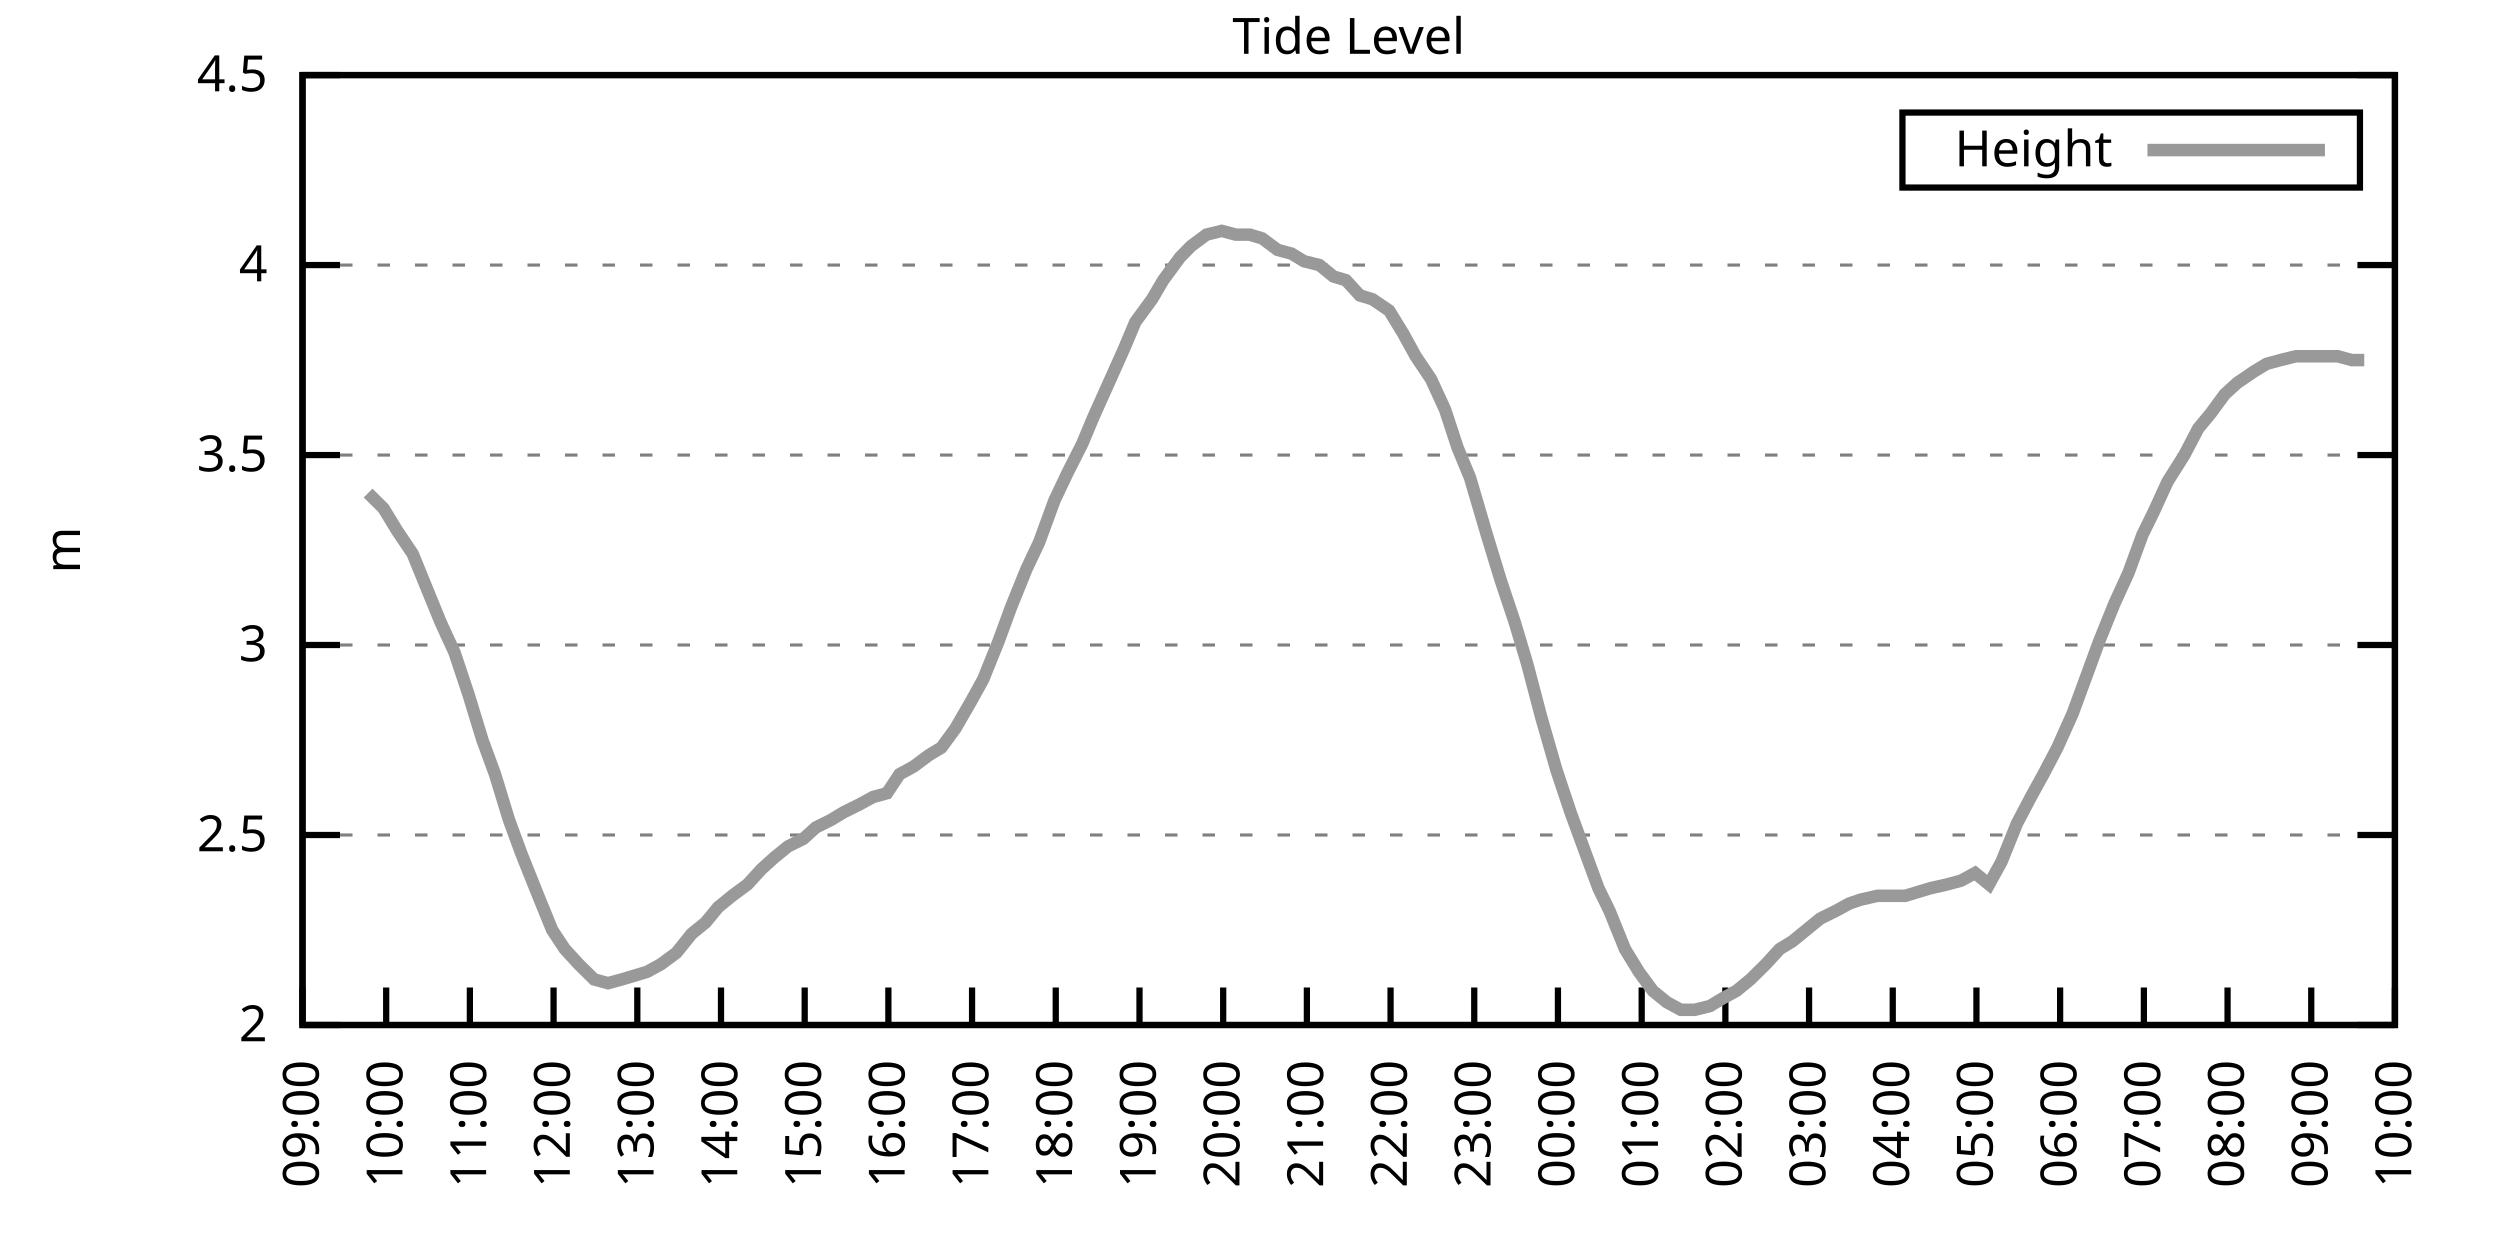
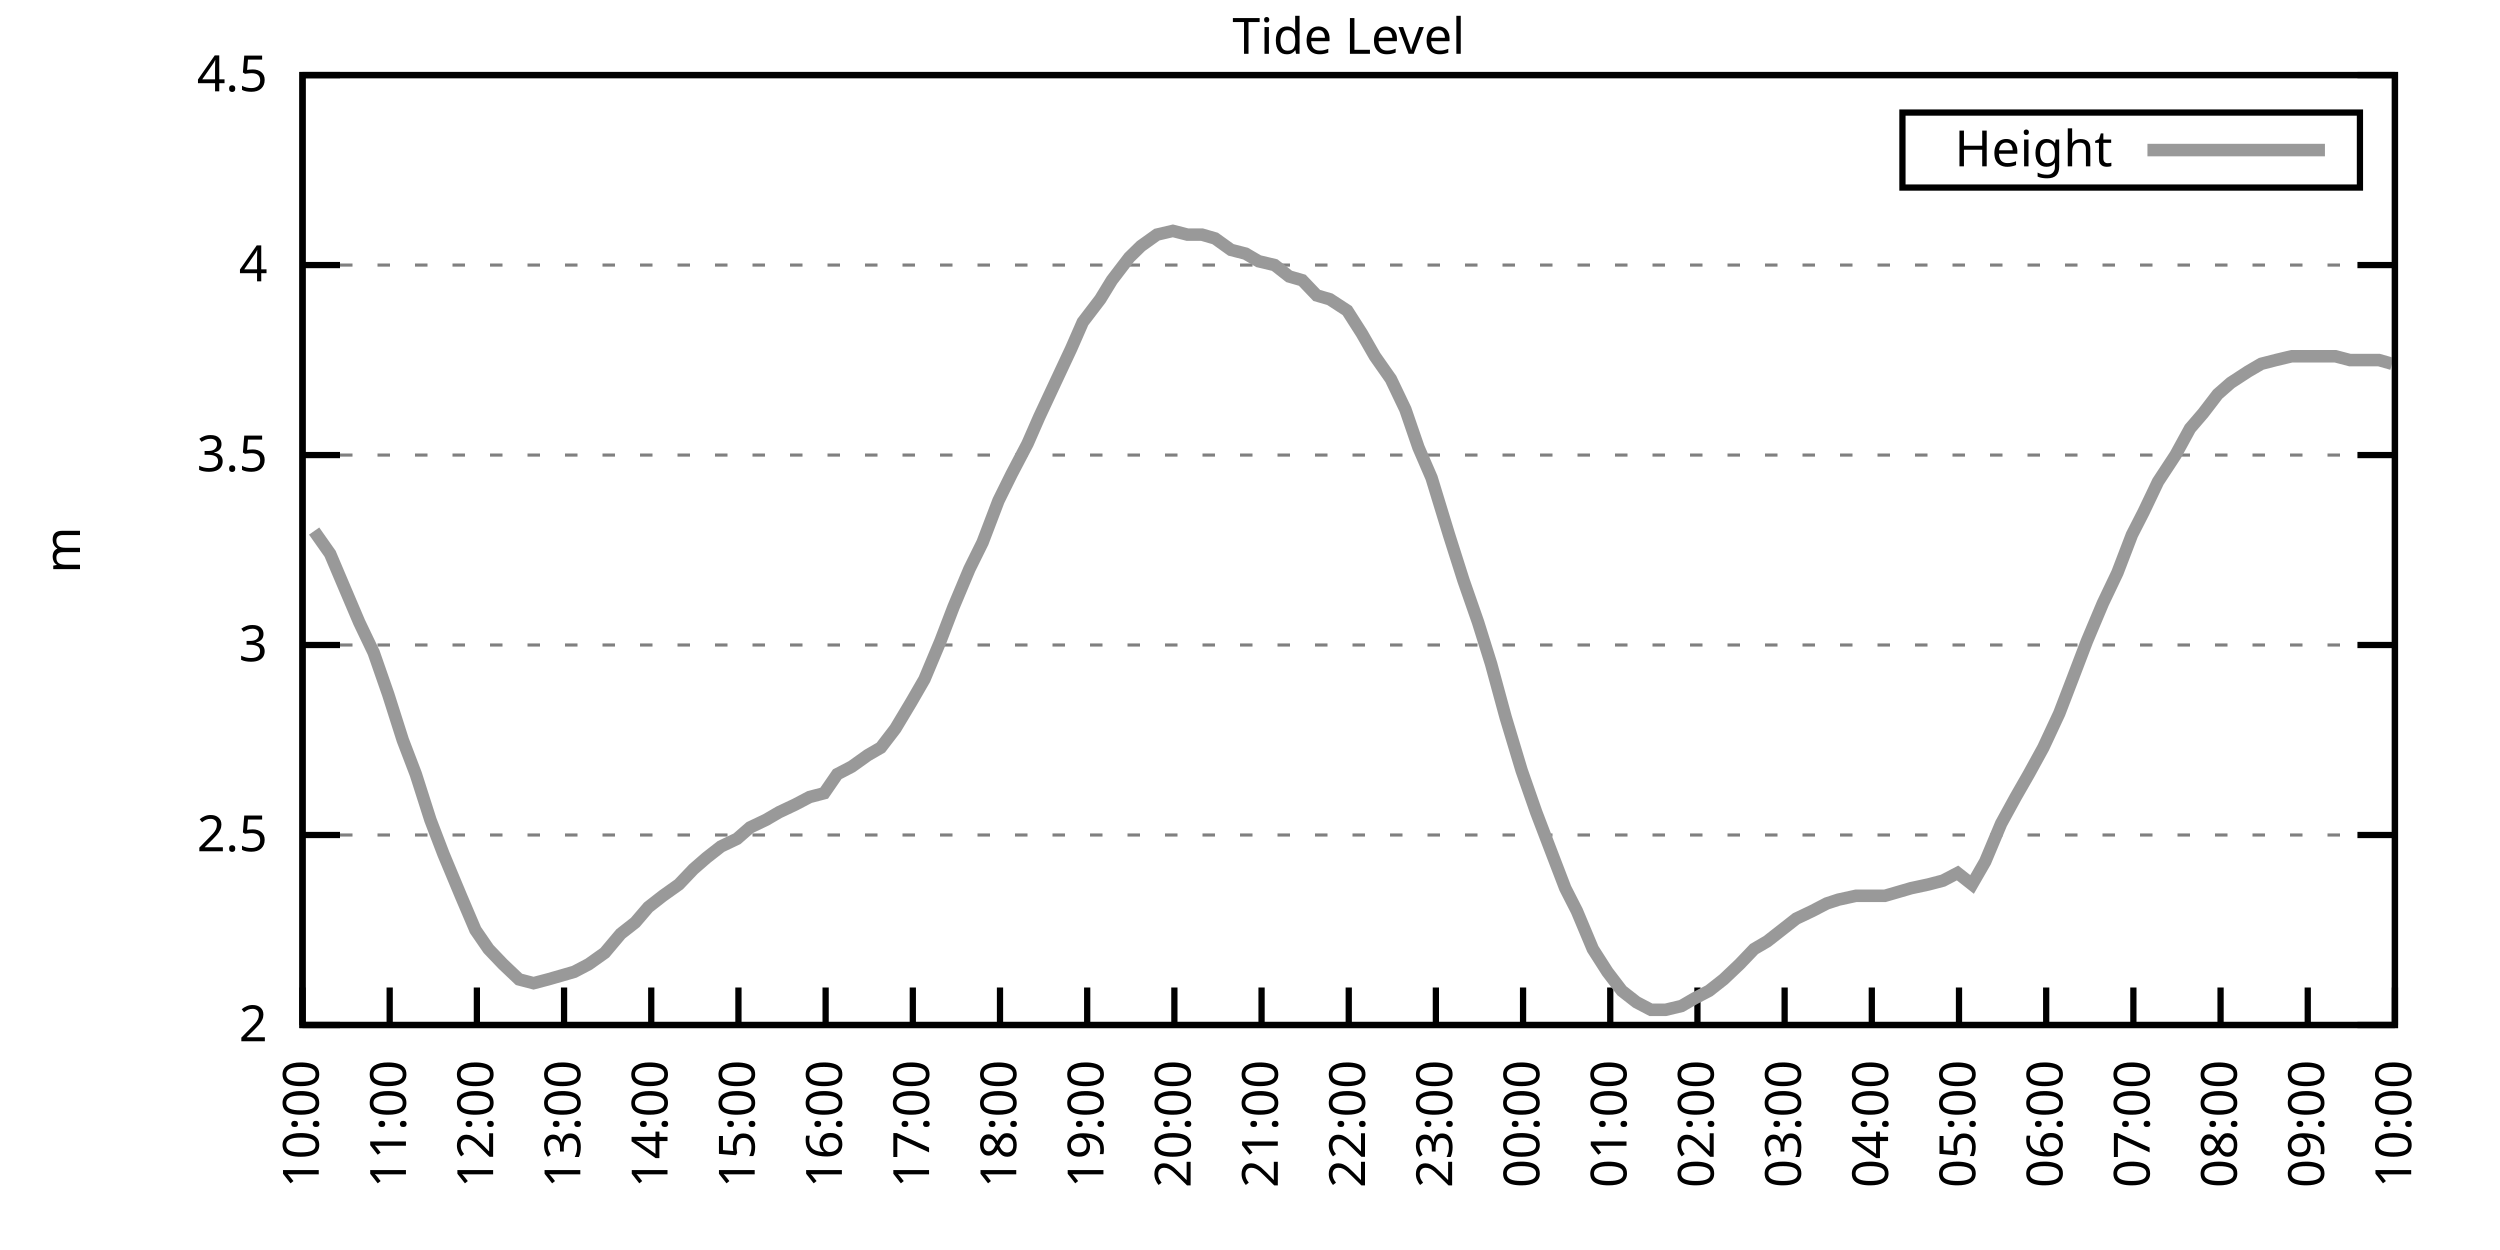
<svg xmlns="http://www.w3.org/2000/svg" xmlns:xlink="http://www.w3.org/1999/xlink" width="400" height="200" viewBox="0 0 400 200">
  <g id="gnuplot_canvas">
    <rect x="0" y="0" width="400" height="200" fill="none" />
    <defs>
      <circle id="gpDot" r="0.5" stroke-width="0.5" stroke="currentColor" />
      <path id="gpPt0" stroke-width="0.333" stroke="currentColor" d="M-1,0 h2 M0,-1 v2" />
      <path id="gpPt1" stroke-width="0.333" stroke="currentColor" d="M-1,-1 L1,1 M1,-1 L-1,1" />
      <path id="gpPt2" stroke-width="0.333" stroke="currentColor" d="M-1,0 L1,0 M0,-1 L0,1 M-1,-1 L1,1 M-1,1 L1,-1" />
      <rect id="gpPt3" stroke-width="0.333" stroke="currentColor" x="-1" y="-1" width="2" height="2" />
      <rect id="gpPt4" stroke-width="0.333" stroke="currentColor" fill="currentColor" x="-1" y="-1" width="2" height="2" />
      <circle id="gpPt5" stroke-width="0.333" stroke="currentColor" cx="0" cy="0" r="1" />
      <use xlink:href="#gpPt5" id="gpPt6" fill="currentColor" stroke="none" />
      <path id="gpPt7" stroke-width="0.333" stroke="currentColor" d="M0,-1.33 L-1.33,0.67 L1.33,0.67 z" />
      <use xlink:href="#gpPt7" id="gpPt8" fill="currentColor" stroke="none" />
      <use xlink:href="#gpPt7" id="gpPt9" stroke="currentColor" transform="rotate(180)" />
      <use xlink:href="#gpPt9" id="gpPt10" fill="currentColor" stroke="none" />
      <use xlink:href="#gpPt3" id="gpPt11" stroke="currentColor" transform="rotate(45)" />
      <use xlink:href="#gpPt11" id="gpPt12" fill="currentColor" stroke="none" />
      <path id="gpPt13" stroke-width="0.333" stroke="currentColor" d="M0,1.330 L1.265,0.411 L0.782,-1.067 L-0.782,-1.076 L-1.265,0.411 z" />
      <use xlink:href="#gpPt13" id="gpPt14" fill="currentColor" stroke="none" />
      <filter id="textbox" filterUnits="objectBoundingBox" x="0" y="0" height="1" width="1">
        <feFlood flood-color="white" flood-opacity="1" result="bgnd" />
        <feComposite in="SourceGraphic" in2="bgnd" operator="atop" />
      </filter>
      <filter id="greybox" filterUnits="objectBoundingBox" x="0" y="0" height="1" width="1">
        <feFlood flood-color="lightgrey" flood-opacity="1" result="grey" />
        <feComposite in="SourceGraphic" in2="grey" operator="atop" />
      </filter>
    </defs>
    <g fill="none" color="white" stroke="currentColor" stroke-width="1.00" stroke-linecap="butt" stroke-linejoin="miter">
</g>
    <g fill="none" color="black" stroke="currentColor" stroke-width="1.00" stroke-linecap="butt" stroke-linejoin="miter">
      <g stroke="none" shape-rendering="crispEdges">
        <polygon fill="rgb(255, 255, 255)" points="48.40,164.00 383.18,164.00 383.18,12.02 48.40,12.02 " />
      </g>
    </g>
    <g fill="none" color="black" stroke="currentColor" stroke-width="1.00" stroke-linecap="butt" stroke-linejoin="miter">
</g>
    <g fill="none" color="black" stroke="black" stroke-width="0.50" stroke-linecap="butt" stroke-linejoin="miter">
</g>
    <g fill="none" color="gray" stroke="currentColor" stroke-width="0.50" stroke-linecap="butt" stroke-linejoin="miter">
      <path stroke="gray" stroke-dasharray="2,4" class="gridline" d="M48.40,164.00 L383.19,164.00  " />
    </g>
    <g fill="none" color="gray" stroke="gray" stroke-width="1.00" stroke-linecap="butt" stroke-linejoin="miter">
</g>
    <g fill="none" color="black" stroke="currentColor" stroke-width="1.00" stroke-linecap="butt" stroke-linejoin="miter">
      <path stroke="black" d="M48.40,164.00 L54.40,164.00 M383.19,164.00 L377.19,164.00  " />
      <g transform="translate(42.80,166.60)" stroke="none" fill="black" font-family="Sans" font-size="8.00" text-anchor="end">
        <text>
          <tspan font-family="Sans"> 2</tspan>
        </text>
      </g>
    </g>
    <g fill="none" color="black" stroke="currentColor" stroke-width="1.00" stroke-linecap="butt" stroke-linejoin="miter">
</g>
    <g fill="none" color="black" stroke="black" stroke-width="0.50" stroke-linecap="butt" stroke-linejoin="miter">
</g>
    <g fill="none" color="gray" stroke="currentColor" stroke-width="0.50" stroke-linecap="butt" stroke-linejoin="miter">
      <path stroke="gray" stroke-dasharray="2,4" class="gridline" d="M48.40,133.60 L383.19,133.60  " />
    </g>
    <g fill="none" color="gray" stroke="gray" stroke-width="1.00" stroke-linecap="butt" stroke-linejoin="miter">
</g>
    <g fill="none" color="black" stroke="currentColor" stroke-width="1.00" stroke-linecap="butt" stroke-linejoin="miter">
      <path stroke="black" d="M48.40,133.60 L54.40,133.60 M383.19,133.60 L377.19,133.60  " />
      <g transform="translate(42.80,136.20)" stroke="none" fill="black" font-family="Sans" font-size="8.00" text-anchor="end">
        <text>
          <tspan font-family="Sans"> 2.5</tspan>
        </text>
      </g>
    </g>
    <g fill="none" color="black" stroke="currentColor" stroke-width="1.00" stroke-linecap="butt" stroke-linejoin="miter">
</g>
    <g fill="none" color="black" stroke="black" stroke-width="0.50" stroke-linecap="butt" stroke-linejoin="miter">
</g>
    <g fill="none" color="gray" stroke="currentColor" stroke-width="0.50" stroke-linecap="butt" stroke-linejoin="miter">
      <path stroke="gray" stroke-dasharray="2,4" class="gridline" d="M48.40,103.20 L383.19,103.20  " />
    </g>
    <g fill="none" color="gray" stroke="gray" stroke-width="1.00" stroke-linecap="butt" stroke-linejoin="miter">
</g>
    <g fill="none" color="black" stroke="currentColor" stroke-width="1.00" stroke-linecap="butt" stroke-linejoin="miter">
      <path stroke="black" d="M48.40,103.20 L54.40,103.20 M383.19,103.20 L377.19,103.20  " />
      <g transform="translate(42.80,105.80)" stroke="none" fill="black" font-family="Sans" font-size="8.00" text-anchor="end">
        <text>
          <tspan font-family="Sans"> 3</tspan>
        </text>
      </g>
    </g>
    <g fill="none" color="black" stroke="currentColor" stroke-width="1.00" stroke-linecap="butt" stroke-linejoin="miter">
</g>
    <g fill="none" color="black" stroke="black" stroke-width="0.50" stroke-linecap="butt" stroke-linejoin="miter">
</g>
    <g fill="none" color="gray" stroke="currentColor" stroke-width="0.50" stroke-linecap="butt" stroke-linejoin="miter">
      <path stroke="gray" stroke-dasharray="2,4" class="gridline" d="M48.40,72.81 L383.19,72.81  " />
    </g>
    <g fill="none" color="gray" stroke="gray" stroke-width="1.00" stroke-linecap="butt" stroke-linejoin="miter">
</g>
    <g fill="none" color="black" stroke="currentColor" stroke-width="1.00" stroke-linecap="butt" stroke-linejoin="miter">
      <path stroke="black" d="M48.40,72.81 L54.40,72.81 M383.19,72.81 L377.19,72.81  " />
      <g transform="translate(42.80,75.41)" stroke="none" fill="black" font-family="Sans" font-size="8.00" text-anchor="end">
        <text>
          <tspan font-family="Sans"> 3.5</tspan>
        </text>
      </g>
    </g>
    <g fill="none" color="black" stroke="currentColor" stroke-width="1.00" stroke-linecap="butt" stroke-linejoin="miter">
</g>
    <g fill="none" color="black" stroke="black" stroke-width="0.50" stroke-linecap="butt" stroke-linejoin="miter">
</g>
    <g fill="none" color="gray" stroke="currentColor" stroke-width="0.50" stroke-linecap="butt" stroke-linejoin="miter">
      <path stroke="gray" stroke-dasharray="2,4" class="gridline" d="M48.40,42.41 L383.19,42.41  " />
    </g>
    <g fill="none" color="gray" stroke="gray" stroke-width="1.00" stroke-linecap="butt" stroke-linejoin="miter">
</g>
    <g fill="none" color="black" stroke="currentColor" stroke-width="1.00" stroke-linecap="butt" stroke-linejoin="miter">
      <path stroke="black" d="M48.40,42.41 L54.40,42.41 M383.19,42.41 L377.19,42.41  " />
      <g transform="translate(42.80,45.01)" stroke="none" fill="black" font-family="Sans" font-size="8.00" text-anchor="end">
        <text>
          <tspan font-family="Sans"> 4</tspan>
        </text>
      </g>
    </g>
    <g fill="none" color="black" stroke="currentColor" stroke-width="1.00" stroke-linecap="butt" stroke-linejoin="miter">
</g>
    <g fill="none" color="black" stroke="black" stroke-width="0.50" stroke-linecap="butt" stroke-linejoin="miter">
</g>
    <g fill="none" color="gray" stroke="currentColor" stroke-width="0.50" stroke-linecap="butt" stroke-linejoin="miter">
      <path stroke="gray" stroke-dasharray="2,4" class="gridline" d="M48.40,12.01 L383.19,12.01  " />
    </g>
    <g fill="none" color="gray" stroke="gray" stroke-width="1.00" stroke-linecap="butt" stroke-linejoin="miter">
</g>
    <g fill="none" color="black" stroke="currentColor" stroke-width="1.00" stroke-linecap="butt" stroke-linejoin="miter">
      <path stroke="black" d="M48.40,12.01 L54.40,12.01 M383.19,12.01 L377.19,12.01  " />
      <g transform="translate(42.80,14.61)" stroke="none" fill="black" font-family="Sans" font-size="8.00" text-anchor="end">
        <text>
          <tspan font-family="Sans"> 4.5</tspan>
        </text>
      </g>
    </g>
    <g fill="none" color="black" stroke="currentColor" stroke-width="1.00" stroke-linecap="butt" stroke-linejoin="miter">
      <path stroke="black" d="M48.40,164.00 L48.40,158.00  " />
      <g transform="translate(51.00,169.60) rotate(270.00)" stroke="none" fill="black" font-family="Sans" font-size="8.00" text-anchor="end">
        <text>
-           <tspan font-family="Sans">09:00</tspan>
-         </text>
-       </g>
-     </g>
-     <g fill="none" color="black" stroke="currentColor" stroke-width="1.00" stroke-linecap="butt" stroke-linejoin="miter">
-       <path stroke="black" d="M61.79,164.00 L61.79,158.00  " />
-       <g transform="translate(64.39,169.60) rotate(270.00)" stroke="none" fill="black" font-family="Sans" font-size="8.00" text-anchor="end">
-         <text>
          <tspan font-family="Sans">10:00</tspan>
        </text>
      </g>
    </g>
    <g fill="none" color="black" stroke="currentColor" stroke-width="1.00" stroke-linecap="butt" stroke-linejoin="miter">
-       <path stroke="black" d="M75.18,164.00 L75.18,158.00  " />
-       <g transform="translate(77.78,169.60) rotate(270.00)" stroke="none" fill="black" font-family="Sans" font-size="8.00" text-anchor="end">
+       <path stroke="black" d="M62.35,164.00 L62.35,158.00  " />
+       <g transform="translate(64.95,169.60) rotate(270.00)" stroke="none" fill="black" font-family="Sans" font-size="8.00" text-anchor="end">
        <text>
          <tspan font-family="Sans">11:00</tspan>
        </text>
      </g>
    </g>
    <g fill="none" color="black" stroke="currentColor" stroke-width="1.00" stroke-linecap="butt" stroke-linejoin="miter">
-       <path stroke="black" d="M88.57,164.00 L88.57,158.00  " />
-       <g transform="translate(91.17,169.60) rotate(270.00)" stroke="none" fill="black" font-family="Sans" font-size="8.00" text-anchor="end">
+       <path stroke="black" d="M76.30,164.00 L76.30,158.00  " />
+       <g transform="translate(78.90,169.60) rotate(270.00)" stroke="none" fill="black" font-family="Sans" font-size="8.00" text-anchor="end">
        <text>
          <tspan font-family="Sans">12:00</tspan>
        </text>
      </g>
    </g>
    <g fill="none" color="black" stroke="currentColor" stroke-width="1.00" stroke-linecap="butt" stroke-linejoin="miter">
-       <path stroke="black" d="M101.97,164.00 L101.97,158.00  " />
-       <g transform="translate(104.57,169.60) rotate(270.00)" stroke="none" fill="black" font-family="Sans" font-size="8.00" text-anchor="end">
+       <path stroke="black" d="M90.25,164.00 L90.25,158.00  " />
+       <g transform="translate(92.85,169.60) rotate(270.00)" stroke="none" fill="black" font-family="Sans" font-size="8.00" text-anchor="end">
        <text>
          <tspan font-family="Sans">13:00</tspan>
        </text>
      </g>
    </g>
    <g fill="none" color="black" stroke="currentColor" stroke-width="1.00" stroke-linecap="butt" stroke-linejoin="miter">
-       <path stroke="black" d="M115.36,164.00 L115.36,158.00  " />
-       <g transform="translate(117.96,169.60) rotate(270.00)" stroke="none" fill="black" font-family="Sans" font-size="8.00" text-anchor="end">
+       <path stroke="black" d="M104.20,164.00 L104.20,158.00  " />
+       <g transform="translate(106.80,169.60) rotate(270.00)" stroke="none" fill="black" font-family="Sans" font-size="8.00" text-anchor="end">
        <text>
          <tspan font-family="Sans">14:00</tspan>
        </text>
      </g>
    </g>
    <g fill="none" color="black" stroke="currentColor" stroke-width="1.00" stroke-linecap="butt" stroke-linejoin="miter">
-       <path stroke="black" d="M128.75,164.00 L128.75,158.00  " />
-       <g transform="translate(131.35,169.60) rotate(270.00)" stroke="none" fill="black" font-family="Sans" font-size="8.00" text-anchor="end">
+       <path stroke="black" d="M118.15,164.00 L118.15,158.00  " />
+       <g transform="translate(120.75,169.60) rotate(270.00)" stroke="none" fill="black" font-family="Sans" font-size="8.00" text-anchor="end">
        <text>
          <tspan font-family="Sans">15:00</tspan>
        </text>
      </g>
    </g>
    <g fill="none" color="black" stroke="currentColor" stroke-width="1.00" stroke-linecap="butt" stroke-linejoin="miter">
-       <path stroke="black" d="M142.14,164.00 L142.14,158.00  " />
-       <g transform="translate(144.74,169.60) rotate(270.00)" stroke="none" fill="black" font-family="Sans" font-size="8.00" text-anchor="end">
+       <path stroke="black" d="M132.10,164.00 L132.10,158.00  " />
+       <g transform="translate(134.70,169.60) rotate(270.00)" stroke="none" fill="black" font-family="Sans" font-size="8.00" text-anchor="end">
        <text>
          <tspan font-family="Sans">16:00</tspan>
        </text>
      </g>
    </g>
    <g fill="none" color="black" stroke="currentColor" stroke-width="1.00" stroke-linecap="butt" stroke-linejoin="miter">
-       <path stroke="black" d="M155.53,164.00 L155.53,158.00  " />
-       <g transform="translate(158.13,169.60) rotate(270.00)" stroke="none" fill="black" font-family="Sans" font-size="8.00" text-anchor="end">
+       <path stroke="black" d="M146.05,164.00 L146.05,158.00  " />
+       <g transform="translate(148.65,169.60) rotate(270.00)" stroke="none" fill="black" font-family="Sans" font-size="8.00" text-anchor="end">
        <text>
          <tspan font-family="Sans">17:00</tspan>
        </text>
      </g>
    </g>
    <g fill="none" color="black" stroke="currentColor" stroke-width="1.00" stroke-linecap="butt" stroke-linejoin="miter">
-       <path stroke="black" d="M168.92,164.00 L168.92,158.00  " />
-       <g transform="translate(171.52,169.60) rotate(270.00)" stroke="none" fill="black" font-family="Sans" font-size="8.00" text-anchor="end">
+       <path stroke="black" d="M160.00,164.00 L160.00,158.00  " />
+       <g transform="translate(162.60,169.60) rotate(270.00)" stroke="none" fill="black" font-family="Sans" font-size="8.00" text-anchor="end">
        <text>
          <tspan font-family="Sans">18:00</tspan>
        </text>
      </g>
    </g>
    <g fill="none" color="black" stroke="currentColor" stroke-width="1.00" stroke-linecap="butt" stroke-linejoin="miter">
-       <path stroke="black" d="M182.32,164.00 L182.32,158.00  " />
-       <g transform="translate(184.92,169.60) rotate(270.00)" stroke="none" fill="black" font-family="Sans" font-size="8.00" text-anchor="end">
+       <path stroke="black" d="M173.95,164.00 L173.95,158.00  " />
+       <g transform="translate(176.55,169.60) rotate(270.00)" stroke="none" fill="black" font-family="Sans" font-size="8.00" text-anchor="end">
        <text>
          <tspan font-family="Sans">19:00</tspan>
        </text>
      </g>
    </g>
    <g fill="none" color="black" stroke="currentColor" stroke-width="1.00" stroke-linecap="butt" stroke-linejoin="miter">
-       <path stroke="black" d="M195.71,164.00 L195.71,158.00  " />
-       <g transform="translate(198.31,169.60) rotate(270.00)" stroke="none" fill="black" font-family="Sans" font-size="8.00" text-anchor="end">
+       <path stroke="black" d="M187.90,164.00 L187.90,158.00  " />
+       <g transform="translate(190.50,169.60) rotate(270.00)" stroke="none" fill="black" font-family="Sans" font-size="8.00" text-anchor="end">
        <text>
          <tspan font-family="Sans">20:00</tspan>
        </text>
      </g>
    </g>
    <g fill="none" color="black" stroke="currentColor" stroke-width="1.00" stroke-linecap="butt" stroke-linejoin="miter">
-       <path stroke="black" d="M209.10,164.00 L209.10,158.00  " />
-       <g transform="translate(211.70,169.60) rotate(270.00)" stroke="none" fill="black" font-family="Sans" font-size="8.00" text-anchor="end">
+       <path stroke="black" d="M201.85,164.00 L201.85,158.00  " />
+       <g transform="translate(204.45,169.60) rotate(270.00)" stroke="none" fill="black" font-family="Sans" font-size="8.00" text-anchor="end">
        <text>
          <tspan font-family="Sans">21:00</tspan>
        </text>
      </g>
    </g>
    <g fill="none" color="black" stroke="currentColor" stroke-width="1.00" stroke-linecap="butt" stroke-linejoin="miter">
-       <path stroke="black" d="M222.49,164.00 L222.49,158.00  " />
-       <g transform="translate(225.09,169.60) rotate(270.00)" stroke="none" fill="black" font-family="Sans" font-size="8.00" text-anchor="end">
+       <path stroke="black" d="M215.80,164.00 L215.80,158.00  " />
+       <g transform="translate(218.40,169.60) rotate(270.00)" stroke="none" fill="black" font-family="Sans" font-size="8.00" text-anchor="end">
        <text>
          <tspan font-family="Sans">22:00</tspan>
        </text>
      </g>
    </g>
    <g fill="none" color="black" stroke="currentColor" stroke-width="1.00" stroke-linecap="butt" stroke-linejoin="miter">
-       <path stroke="black" d="M235.88,164.00 L235.88,158.00  " />
-       <g transform="translate(238.48,169.60) rotate(270.00)" stroke="none" fill="black" font-family="Sans" font-size="8.00" text-anchor="end">
+       <path stroke="black" d="M229.74,164.00 L229.74,158.00  " />
+       <g transform="translate(232.34,169.60) rotate(270.00)" stroke="none" fill="black" font-family="Sans" font-size="8.00" text-anchor="end">
        <text>
          <tspan font-family="Sans">23:00</tspan>
        </text>
      </g>
    </g>
    <g fill="none" color="black" stroke="currentColor" stroke-width="1.00" stroke-linecap="butt" stroke-linejoin="miter">
-       <path stroke="black" d="M249.27,164.00 L249.27,158.00  " />
-       <g transform="translate(251.87,169.60) rotate(270.00)" stroke="none" fill="black" font-family="Sans" font-size="8.00" text-anchor="end">
+       <path stroke="black" d="M243.69,164.00 L243.69,158.00  " />
+       <g transform="translate(246.29,169.60) rotate(270.00)" stroke="none" fill="black" font-family="Sans" font-size="8.00" text-anchor="end">
        <text>
          <tspan font-family="Sans">00:00</tspan>
        </text>
      </g>
    </g>
    <g fill="none" color="black" stroke="currentColor" stroke-width="1.00" stroke-linecap="butt" stroke-linejoin="miter">
-       <path stroke="black" d="M262.67,164.00 L262.67,158.00  " />
-       <g transform="translate(265.27,169.60) rotate(270.00)" stroke="none" fill="black" font-family="Sans" font-size="8.00" text-anchor="end">
+       <path stroke="black" d="M257.64,164.00 L257.64,158.00  " />
+       <g transform="translate(260.24,169.60) rotate(270.00)" stroke="none" fill="black" font-family="Sans" font-size="8.00" text-anchor="end">
        <text>
          <tspan font-family="Sans">01:00</tspan>
        </text>
      </g>
    </g>
    <g fill="none" color="black" stroke="currentColor" stroke-width="1.00" stroke-linecap="butt" stroke-linejoin="miter">
-       <path stroke="black" d="M276.06,164.00 L276.06,158.00  " />
-       <g transform="translate(278.66,169.60) rotate(270.00)" stroke="none" fill="black" font-family="Sans" font-size="8.00" text-anchor="end">
+       <path stroke="black" d="M271.59,164.00 L271.59,158.00  " />
+       <g transform="translate(274.19,169.60) rotate(270.00)" stroke="none" fill="black" font-family="Sans" font-size="8.00" text-anchor="end">
        <text>
          <tspan font-family="Sans">02:00</tspan>
        </text>
      </g>
    </g>
    <g fill="none" color="black" stroke="currentColor" stroke-width="1.00" stroke-linecap="butt" stroke-linejoin="miter">
-       <path stroke="black" d="M289.45,164.00 L289.45,158.00  " />
-       <g transform="translate(292.05,169.60) rotate(270.00)" stroke="none" fill="black" font-family="Sans" font-size="8.00" text-anchor="end">
+       <path stroke="black" d="M285.54,164.00 L285.54,158.00  " />
+       <g transform="translate(288.14,169.60) rotate(270.00)" stroke="none" fill="black" font-family="Sans" font-size="8.00" text-anchor="end">
        <text>
          <tspan font-family="Sans">03:00</tspan>
        </text>
      </g>
    </g>
    <g fill="none" color="black" stroke="currentColor" stroke-width="1.00" stroke-linecap="butt" stroke-linejoin="miter">
-       <path stroke="black" d="M302.84,164.00 L302.84,158.00  " />
-       <g transform="translate(305.44,169.60) rotate(270.00)" stroke="none" fill="black" font-family="Sans" font-size="8.00" text-anchor="end">
+       <path stroke="black" d="M299.49,164.00 L299.49,158.00  " />
+       <g transform="translate(302.09,169.60) rotate(270.00)" stroke="none" fill="black" font-family="Sans" font-size="8.00" text-anchor="end">
        <text>
          <tspan font-family="Sans">04:00</tspan>
        </text>
      </g>
    </g>
    <g fill="none" color="black" stroke="currentColor" stroke-width="1.00" stroke-linecap="butt" stroke-linejoin="miter">
-       <path stroke="black" d="M316.23,164.00 L316.23,158.00  " />
-       <g transform="translate(318.83,169.60) rotate(270.00)" stroke="none" fill="black" font-family="Sans" font-size="8.00" text-anchor="end">
+       <path stroke="black" d="M313.44,164.00 L313.44,158.00  " />
+       <g transform="translate(316.04,169.60) rotate(270.00)" stroke="none" fill="black" font-family="Sans" font-size="8.00" text-anchor="end">
        <text>
          <tspan font-family="Sans">05:00</tspan>
        </text>
      </g>
    </g>
    <g fill="none" color="black" stroke="currentColor" stroke-width="1.00" stroke-linecap="butt" stroke-linejoin="miter">
-       <path stroke="black" d="M329.62,164.00 L329.62,158.00  " />
-       <g transform="translate(332.22,169.60) rotate(270.00)" stroke="none" fill="black" font-family="Sans" font-size="8.00" text-anchor="end">
+       <path stroke="black" d="M327.39,164.00 L327.39,158.00  " />
+       <g transform="translate(329.99,169.60) rotate(270.00)" stroke="none" fill="black" font-family="Sans" font-size="8.00" text-anchor="end">
        <text>
          <tspan font-family="Sans">06:00</tspan>
        </text>
      </g>
    </g>
    <g fill="none" color="black" stroke="currentColor" stroke-width="1.00" stroke-linecap="butt" stroke-linejoin="miter">
-       <path stroke="black" d="M343.02,164.00 L343.02,158.00  " />
-       <g transform="translate(345.62,169.60) rotate(270.00)" stroke="none" fill="black" font-family="Sans" font-size="8.00" text-anchor="end">
+       <path stroke="black" d="M341.34,164.00 L341.34,158.00  " />
+       <g transform="translate(343.94,169.60) rotate(270.00)" stroke="none" fill="black" font-family="Sans" font-size="8.00" text-anchor="end">
        <text>
          <tspan font-family="Sans">07:00</tspan>
        </text>
      </g>
    </g>
    <g fill="none" color="black" stroke="currentColor" stroke-width="1.00" stroke-linecap="butt" stroke-linejoin="miter">
-       <path stroke="black" d="M356.41,164.00 L356.41,158.00  " />
-       <g transform="translate(359.01,169.60) rotate(270.00)" stroke="none" fill="black" font-family="Sans" font-size="8.00" text-anchor="end">
+       <path stroke="black" d="M355.29,164.00 L355.29,158.00  " />
+       <g transform="translate(357.89,169.60) rotate(270.00)" stroke="none" fill="black" font-family="Sans" font-size="8.00" text-anchor="end">
        <text>
          <tspan font-family="Sans">08:00</tspan>
        </text>
      </g>
    </g>
    <g fill="none" color="black" stroke="currentColor" stroke-width="1.00" stroke-linecap="butt" stroke-linejoin="miter">
-       <path stroke="black" d="M369.80,164.00 L369.80,158.00  " />
-       <g transform="translate(372.40,169.60) rotate(270.00)" stroke="none" fill="black" font-family="Sans" font-size="8.00" text-anchor="end">
+       <path stroke="black" d="M369.24,164.00 L369.24,158.00  " />
+       <g transform="translate(371.84,169.60) rotate(270.00)" stroke="none" fill="black" font-family="Sans" font-size="8.00" text-anchor="end">
        <text>
          <tspan font-family="Sans">09:00</tspan>
        </text>
      </g>
    </g>
    <g fill="none" color="black" stroke="currentColor" stroke-width="1.00" stroke-linecap="butt" stroke-linejoin="miter">
      <path stroke="black" d="M383.19,164.00 L383.19,158.00  " />
      <g transform="translate(385.79,169.60) rotate(270.00)" stroke="none" fill="black" font-family="Sans" font-size="8.00" text-anchor="end">
        <text>
          <tspan font-family="Sans">10:00</tspan>
        </text>
      </g>
    </g>
    <g fill="none" color="black" stroke="currentColor" stroke-width="1.00" stroke-linecap="butt" stroke-linejoin="miter">
</g>
    <g fill="none" color="black" stroke="currentColor" stroke-width="1.00" stroke-linecap="butt" stroke-linejoin="miter">
      <path stroke="black" d="M48.40,12.01 L48.40,164.00 L383.19,164.00 L383.19,12.01 L48.40,12.01 Z  " />
    </g>
    <g fill="none" color="black" stroke="currentColor" stroke-width="1.00" stroke-linecap="butt" stroke-linejoin="miter">
</g>
    <g fill="none" color="black" stroke="currentColor" stroke-width="1.00" stroke-linecap="butt" stroke-linejoin="miter">
      <path stroke="black" d="M304.39,30.01 L304.39,18.01 L377.59,18.01 L377.59,30.01 L304.39,30.01 Z  " />
    </g>
    <g id="Tide_level_plot_1">
      <g fill="none" color="white" stroke="black" stroke-width="2.00" stroke-linecap="butt" stroke-linejoin="miter">
</g>
      <g fill="none" color="black" stroke="currentColor" stroke-width="2.00" stroke-linecap="butt" stroke-linejoin="miter">
        <g transform="translate(337.99,26.61)" stroke="none" fill="black" font-family="Sans" font-size="8.00" text-anchor="end">
          <text>
            <tspan font-family="Sans">Height</tspan>
          </text>
        </g>
      </g>
      <g fill="none" color="black" stroke="currentColor" stroke-width="2.00" stroke-linecap="butt" stroke-linejoin="miter">
-         <path stroke="rgb(153, 153, 153)" d="M343.59,24.01 L371.99,24.01 M58.89,78.89 L61.35,81.32 L63.58,84.97 L66.03,88.61 L68.26,94.08 L70.50,99.56   L72.73,104.42 L74.96,111.11 L77.19,118.40 L79.20,123.87 L81.43,131.17 L83.44,136.64 L86.12,143.33 L88.35,148.80   L90.36,151.84 L92.59,154.27 L95.05,156.70 L97.28,157.31 L99.51,156.70 L101.52,156.10 L103.53,155.49 L105.76,154.27   L108.22,152.45 L110.67,149.41 L112.90,147.59 L114.91,145.15 L117.14,143.33 L119.60,141.51 L121.83,139.07 L123.84,137.25   L126.07,135.43 L128.53,134.21 L130.54,132.39 L132.99,131.17 L135.00,129.95 L137.45,128.74 L139.69,127.52 L141.92,126.91   L143.93,123.87 L146.16,122.66 L148.61,120.83 L150.62,119.62 L152.85,116.58 L155.31,112.32 L157.32,108.68 L159.77,102.60   L161.78,97.12 L164.24,91.04 L166.25,86.79 L168.70,80.10 L170.71,75.85 L173.17,70.98 L174.95,66.73 L177.41,61.25   L179.86,55.78 L181.65,51.53 L184.32,47.88 L186.11,44.84 L188.79,41.19 L190.57,39.37 L193.03,37.54 L195.48,36.94   L197.72,37.54 L199.95,37.54 L201.96,38.15 L204.41,39.98 L206.64,40.58 L208.65,41.80 L211.11,42.41 L213.34,44.23   L215.35,44.84 L217.58,47.27 L219.59,47.88 L222.27,49.70 L224.50,53.35 L226.51,57.00 L228.96,60.65 L231.20,65.51   L233.20,71.59 L235.21,76.45 L237.89,85.57 L240.12,92.87 L242.36,99.56 L244.36,106.24 L246.60,114.76 L249.05,123.27   L251.28,129.95 L253.51,136.03 L255.75,142.11 L257.53,145.76 L259.99,151.84 L262.22,155.49 L264.45,158.53 L266.68,160.35   L268.92,161.57 L271.15,161.57 L273.60,160.96 L275.61,159.74 L277.84,158.53 L280.07,156.70 L282.53,154.27 L284.76,151.84   L286.77,150.62 L289.00,148.80 L291.23,146.98 L293.69,145.76 L295.92,144.55 L297.71,143.94 L300.39,143.33 L302.62,143.33   L304.85,143.33 L306.86,142.72 L308.87,142.11 L311.54,141.51 L313.78,140.90 L316.01,139.68 L318.24,141.51 L320.25,137.86   L322.70,131.78 L324.94,127.52 L326.95,123.87 L329.18,119.62 L331.63,114.15 L333.64,108.68 L335.87,102.60 L338.33,96.52   L340.56,91.65 L342.79,85.57 L344.58,81.93 L346.81,77.06 L349.49,72.81 L351.72,68.55 L353.73,66.12 L355.96,63.08   L357.97,61.25 L360.65,59.43 L362.66,58.21 L364.89,57.61 L367.34,57.00 L369.13,57.00 L371.58,57.00 L374.04,57.00   L376.27,57.61 L378.28,57.61  " />
+         <path stroke="rgb(153, 153, 153)" d="M343.59,24.01 L371.99,24.01 M50.26,84.97 L52.82,88.61 L55.14,94.08 L57.47,99.56 L59.79,104.42 L62.12,111.11   L64.44,118.40 L66.53,123.87 L68.86,131.17 L70.95,136.64 L73.74,143.33 L76.07,148.80 L78.16,151.84 L80.48,154.27   L83.04,156.70 L85.37,157.31 L87.69,156.70 L89.78,156.10 L91.88,155.49 L94.20,154.27 L96.76,152.45 L99.32,149.41   L101.64,147.59 L103.73,145.15 L106.06,143.33 L108.62,141.51 L110.94,139.07 L113.03,137.25 L115.36,135.43 L117.92,134.21   L120.01,132.39 L122.57,131.17 L124.66,129.95 L127.22,128.74 L129.54,127.52 L131.87,126.91 L133.96,123.87 L136.28,122.66   L138.84,120.83 L140.93,119.62 L143.26,116.58 L145.81,112.32 L147.91,108.68 L150.46,102.60 L152.56,97.12 L155.11,91.04   L157.21,86.79 L159.76,80.10 L161.86,75.85 L164.41,70.98 L166.27,66.73 L168.83,61.25 L171.39,55.78 L173.25,51.53   L176.04,47.88 L177.90,44.84 L180.69,41.19 L182.55,39.37 L185.11,37.54 L187.66,36.94 L189.99,37.54 L192.31,37.54   L194.41,38.15 L196.96,39.98 L199.29,40.58 L201.38,41.80 L203.94,42.41 L206.26,44.23 L208.36,44.84 L210.68,47.27   L212.77,47.88 L215.56,49.70 L217.89,53.35 L219.98,57.00 L222.54,60.65 L224.86,65.51 L226.95,71.59 L229.05,76.45   L231.84,85.57 L234.16,92.87 L236.49,99.56 L238.58,106.24 L240.90,114.76 L243.46,123.27 L245.79,129.95 L248.11,136.03   L250.44,142.11 L252.30,145.76 L254.85,151.84 L257.18,155.49 L259.50,158.53 L261.83,160.35 L264.15,161.57 L266.48,161.57   L269.04,160.96 L271.13,159.74 L273.45,158.53 L275.78,156.70 L278.34,154.27 L280.66,151.84 L282.75,150.62 L285.08,148.80   L287.40,146.98 L289.96,145.76 L292.29,144.55 L294.15,143.94 L296.94,143.33 L299.26,143.33 L301.58,143.33 L303.68,142.72   L305.77,142.11 L308.56,141.51 L310.88,140.90 L313.21,139.68 L315.53,141.51 L317.63,137.86 L320.18,131.78 L322.51,127.52   L324.60,123.87 L326.93,119.62 L329.48,114.15 L331.58,108.68 L333.90,102.60 L336.46,96.52 L338.78,91.65 L341.11,85.57   L342.97,81.93 L345.29,77.06 L348.08,72.81 L350.41,68.55 L352.50,66.12 L354.83,63.08 L356.92,61.25 L359.71,59.43   L361.80,58.21 L364.13,57.61 L366.68,57.00 L368.54,57.00 L371.10,57.00 L373.66,57.00 L375.98,57.61 L378.08,57.61   L380.63,57.61 L382.73,58.21  " />
      </g>
    </g>
    <g fill="none" color="black" stroke="currentColor" stroke-width="2.00" stroke-linecap="butt" stroke-linejoin="miter">
</g>
    <g fill="none" color="black" stroke="black" stroke-width="1.00" stroke-linecap="butt" stroke-linejoin="miter">
</g>
    <g fill="none" color="black" stroke="currentColor" stroke-width="1.00" stroke-linecap="butt" stroke-linejoin="miter">
      <path stroke="black" d="M48.40,12.01 L48.40,164.00 L383.19,164.00 L383.19,12.01 L48.40,12.01 Z  " />
      <g transform="translate(12.80,88.01) rotate(270.00)" stroke="none" fill="black" font-family="Sans" font-size="8.00" text-anchor="middle">
        <text>
          <tspan font-family="Sans">m</tspan>
        </text>
      </g>
    </g>
    <g fill="none" color="black" stroke="currentColor" stroke-width="1.00" stroke-linecap="butt" stroke-linejoin="miter">
</g>
    <g fill="none" color="black" stroke="currentColor" stroke-width="1.00" stroke-linecap="butt" stroke-linejoin="miter">
      <g transform="translate(215.79,8.61)" stroke="none" fill="black" font-family="Sans" font-size="8.00" text-anchor="middle">
        <text>
          <tspan font-family="Sans">Tide Level</tspan>
        </text>
      </g>
    </g>
    <g fill="none" color="black" stroke="currentColor" stroke-width="1.00" stroke-linecap="butt" stroke-linejoin="miter">
</g>
  </g>
</svg>
